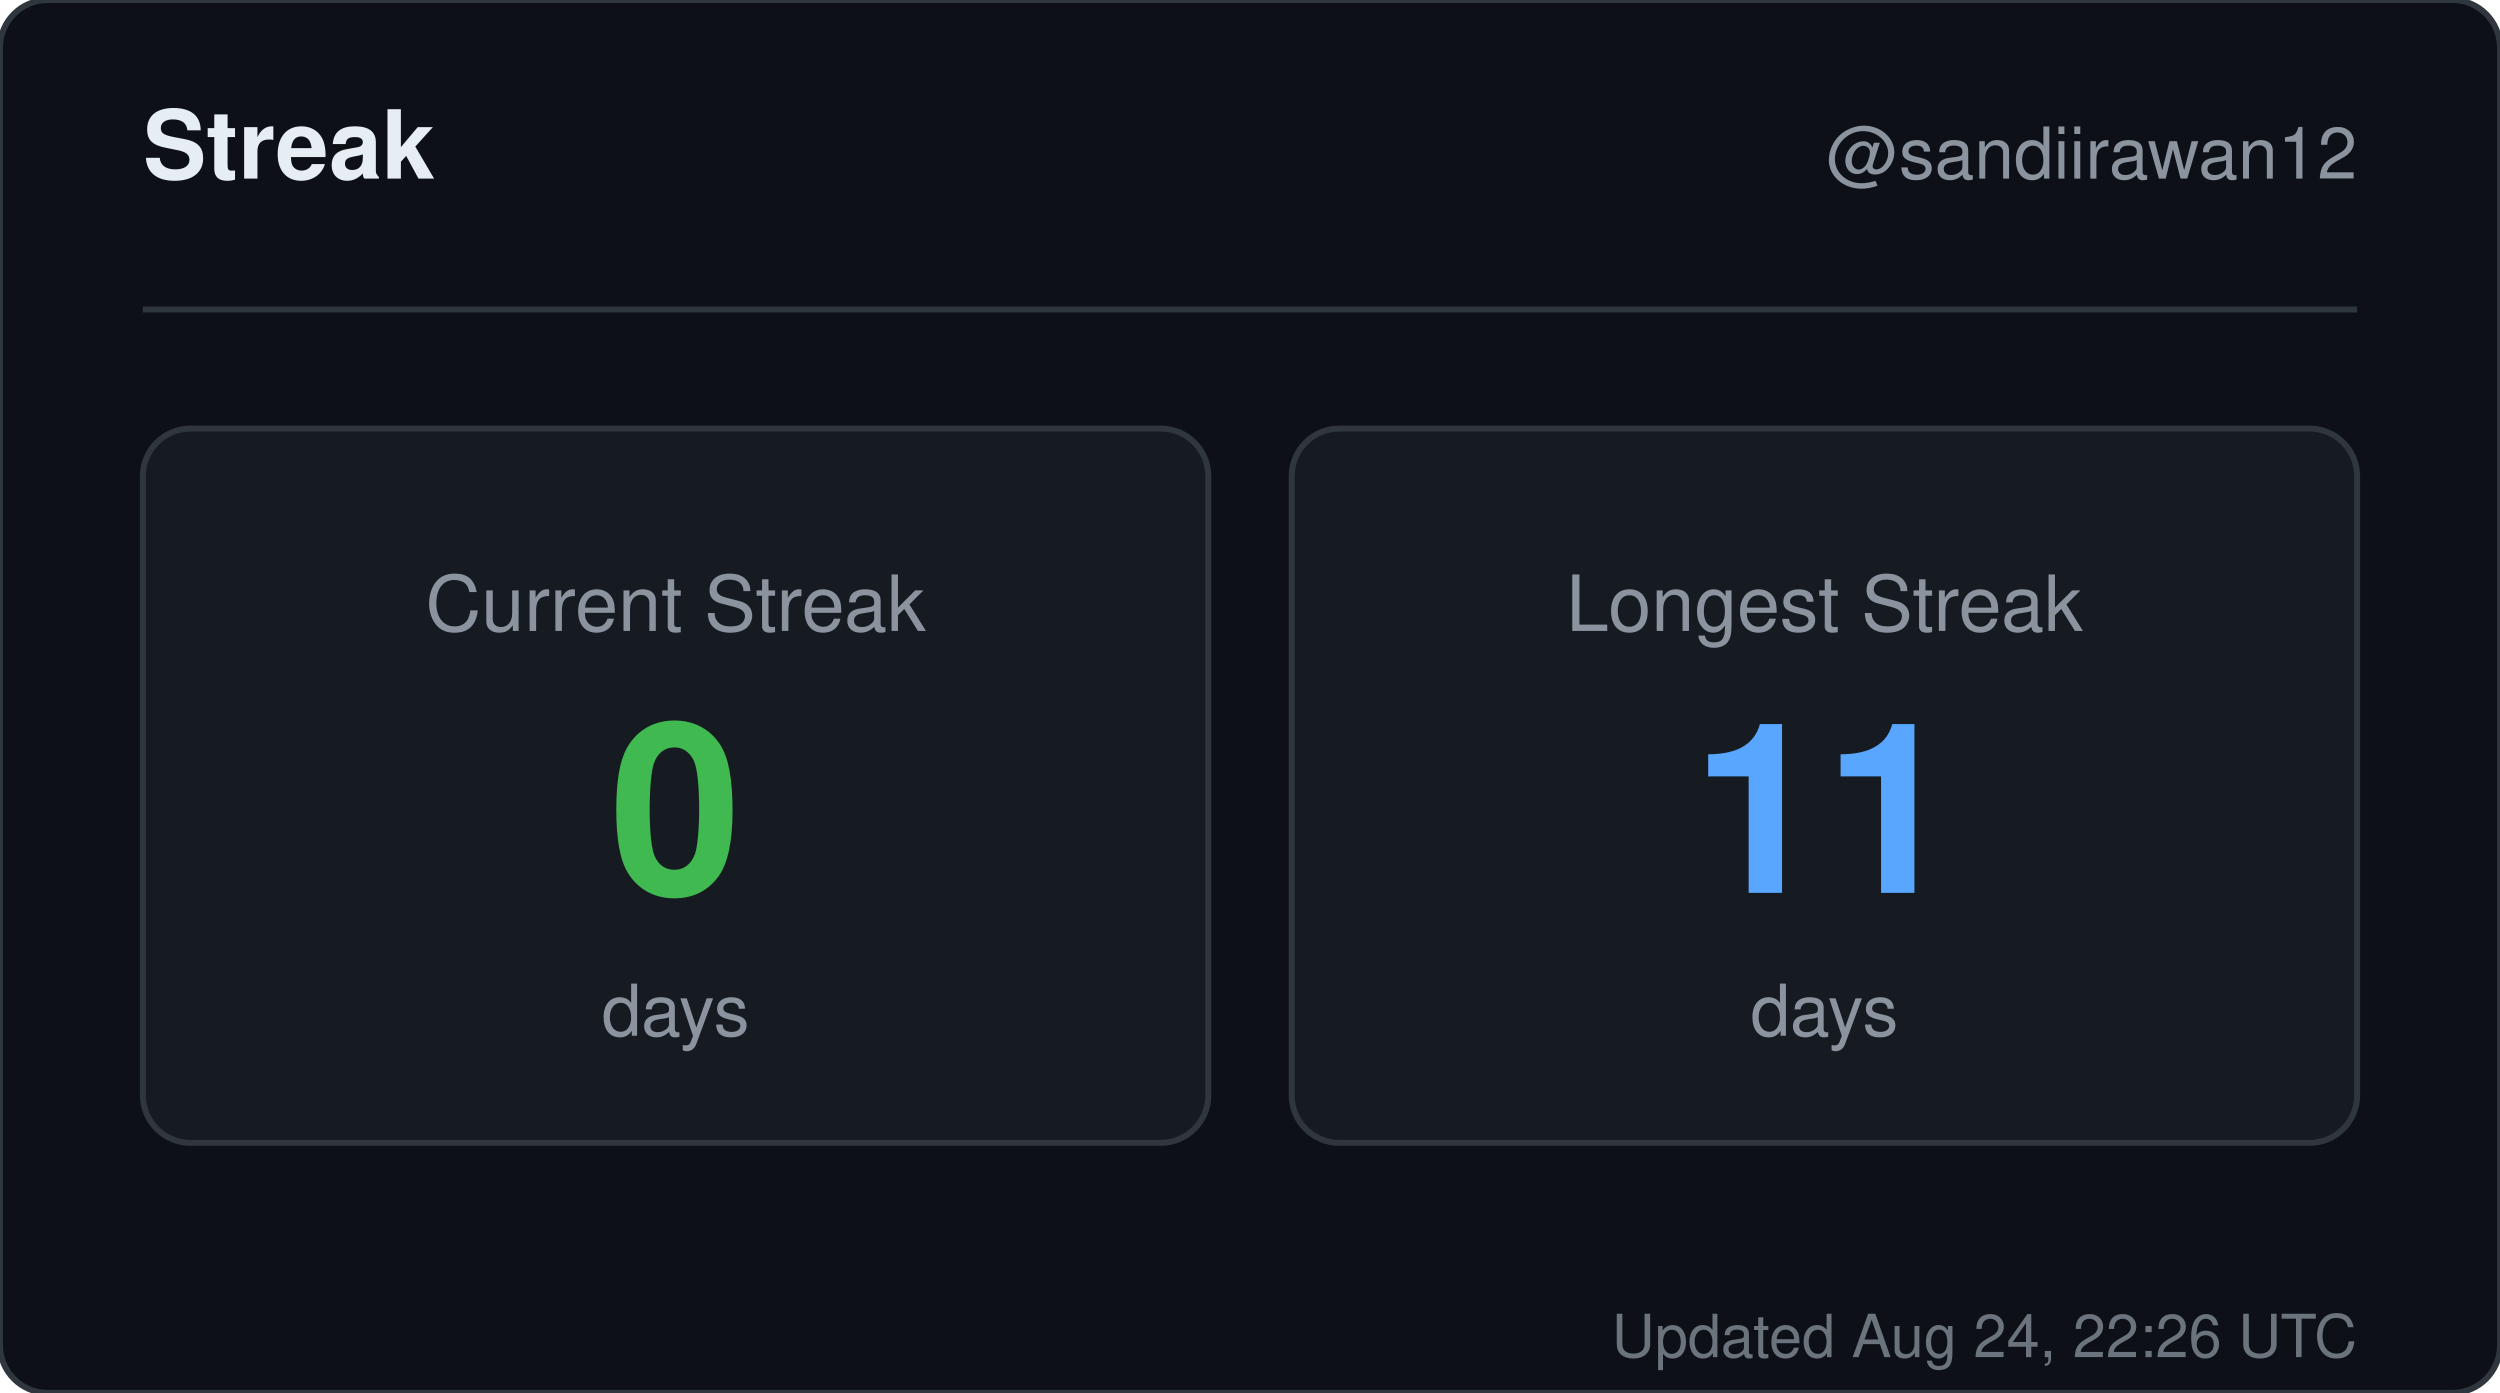
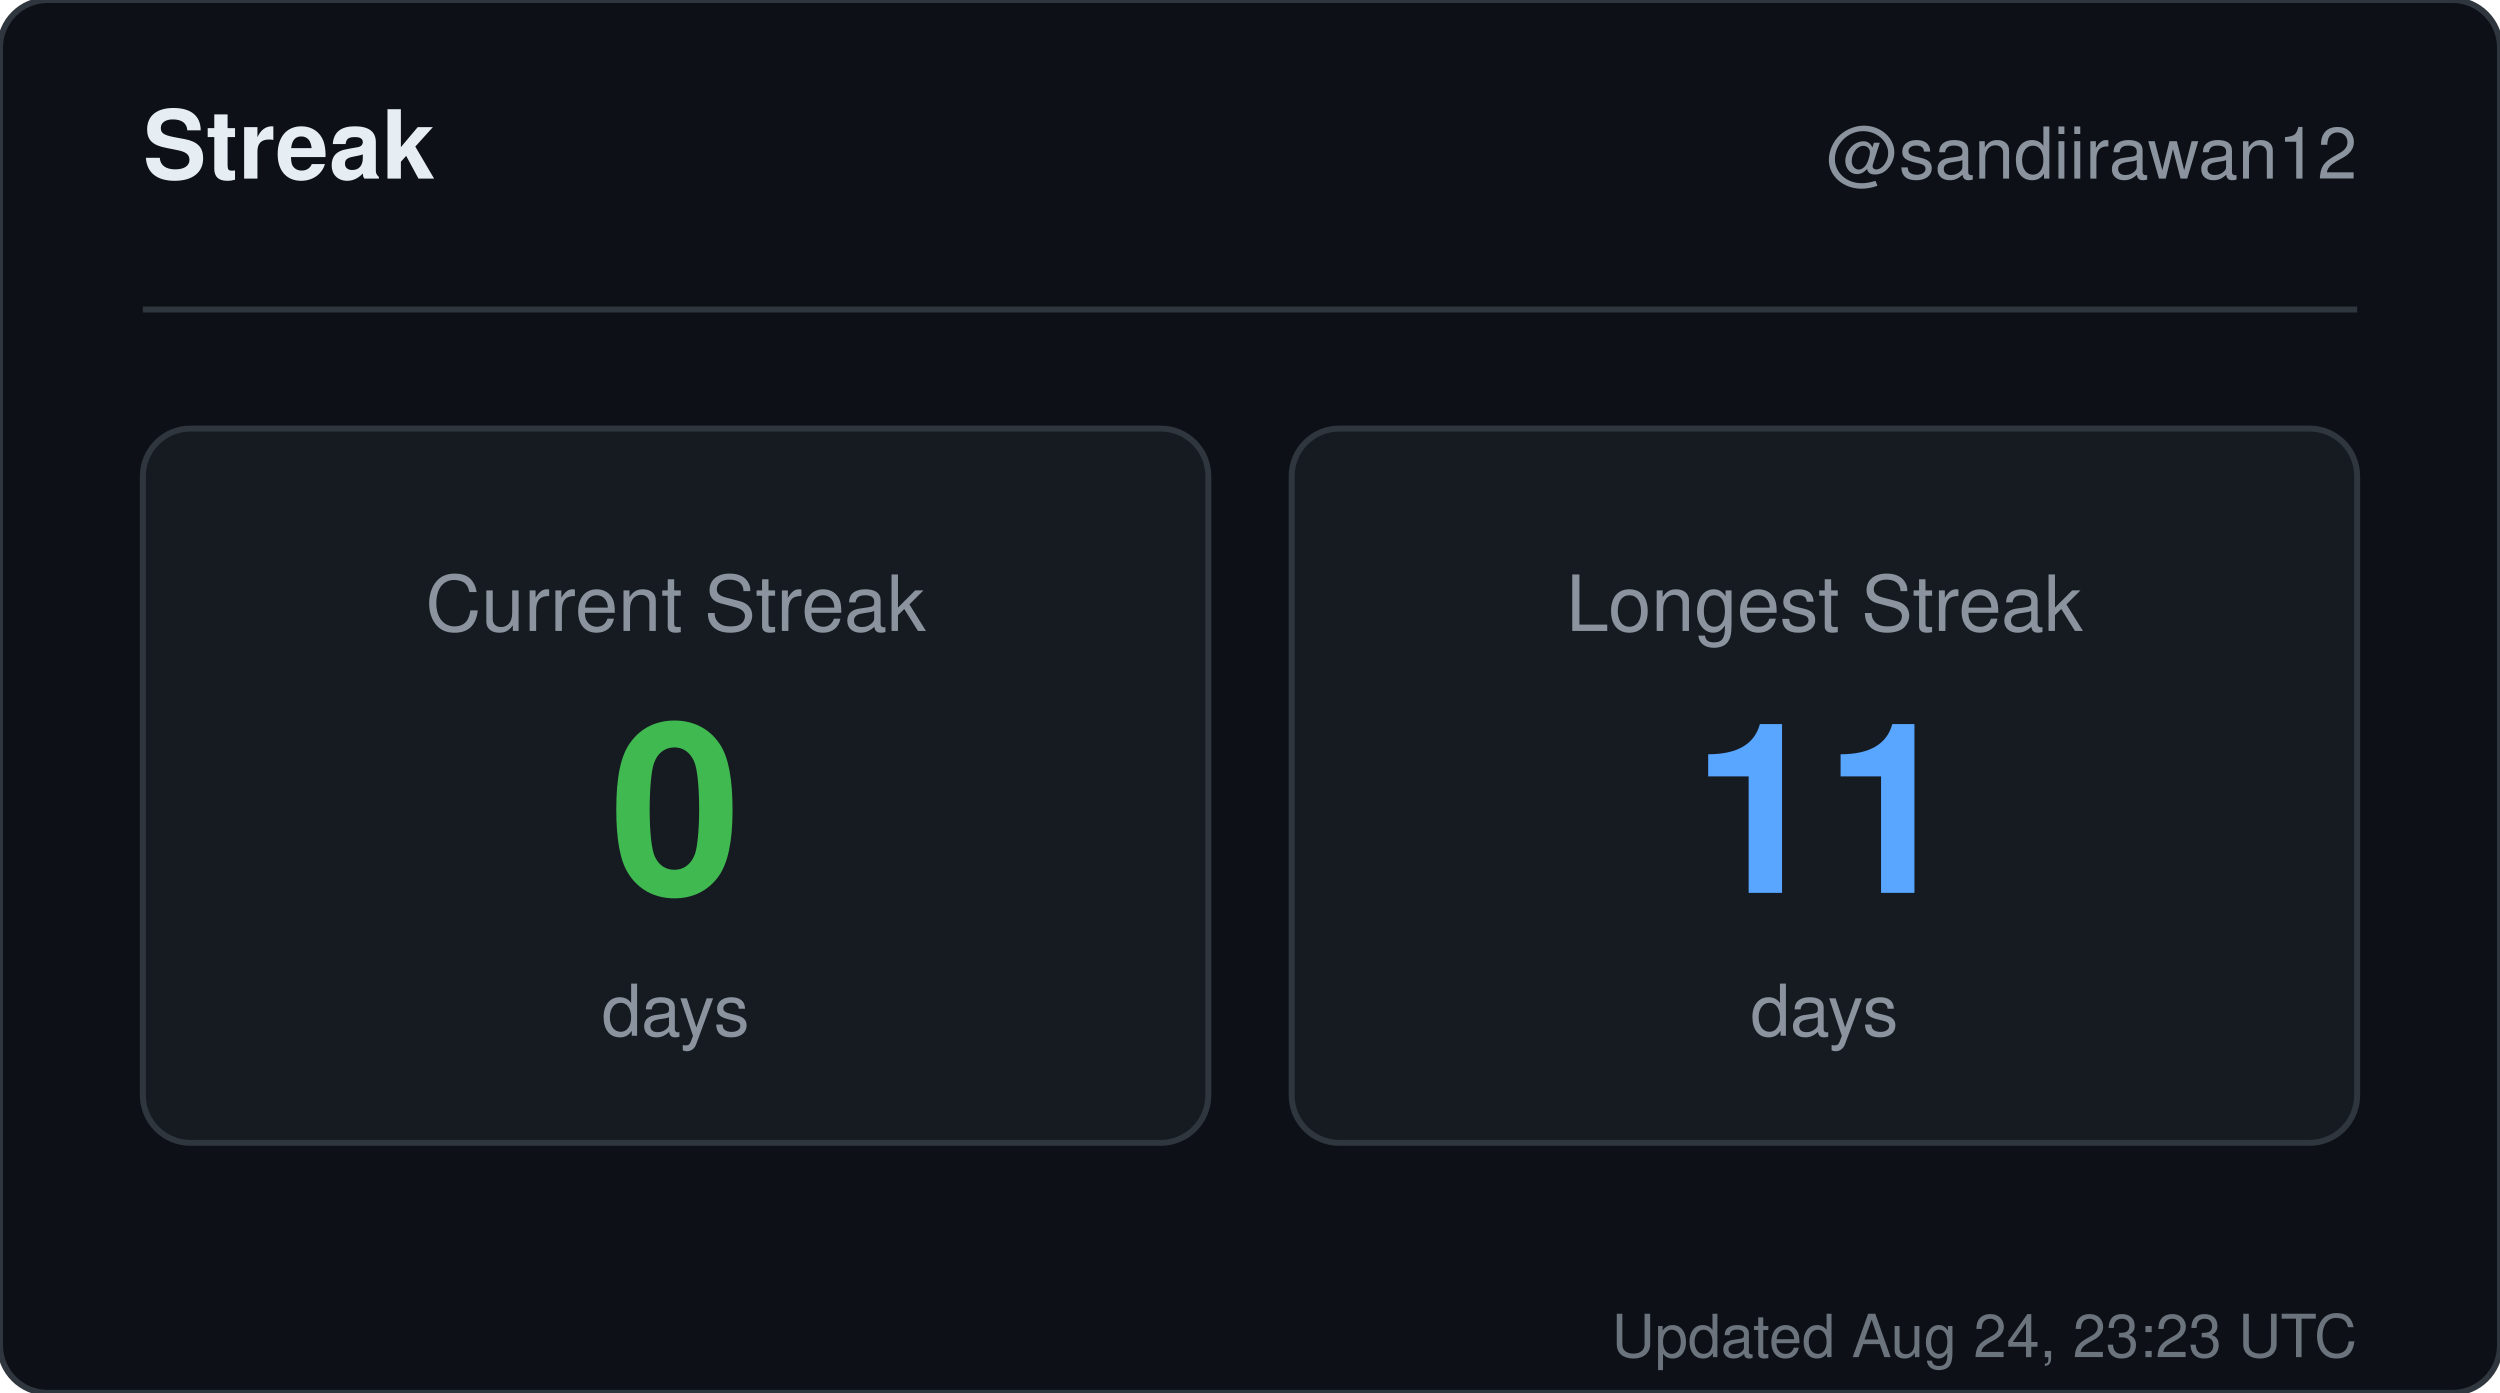
<svg xmlns="http://www.w3.org/2000/svg" width="420" height="234" viewBox="0 0 420 234" role="img" aria-label="Streak for sandiirawan12">
  <rect width="420" height="234" rx="8" fill="#0d1117" stroke="#30363d" />
  <g font-family="-apple-system, BlinkMacSystemFont, Segoe UI, Helvetica, Arial, sans-serif">
    <text x="24" y="30" fill="#e6edf3" font-size="16" font-weight="700">Streak</text>
    <text x="396" y="30" fill="#8b949e" font-size="12" text-anchor="end">@sandiirawan12</text>
    <line x1="24" y1="52" x2="396" y2="52" stroke="#30363d" />
    <rect x="24" y="72" width="179" height="120" rx="8" fill="#161b22" stroke="#30363d" />
    <text x="113.5" y="106" fill="#8b949e" font-size="13" text-anchor="middle">Current Streak</text>
    <text x="113.5" y="150" fill="#3fb950" font-size="40" font-weight="700" text-anchor="middle">0</text>
    <text x="113.5" y="174" fill="#8b949e" font-size="12" text-anchor="middle">days</text>
    <rect x="217" y="72" width="179" height="120" rx="8" fill="#161b22" stroke="#30363d" />
    <text x="306.5" y="106" fill="#8b949e" font-size="13" text-anchor="middle">Longest Streak</text>
    <text x="306.5" y="150" fill="#58a6ff" font-size="40" font-weight="700" text-anchor="middle">11</text>
    <text x="306.5" y="174" fill="#8b949e" font-size="12" text-anchor="middle">days</text>
-     <text x="396" y="228" fill="#8b949e" font-size="10" text-anchor="end" opacity="0.75">Updated Aug 24, 22:26 UTC</text>
+     <text x="396" y="228" fill="#8b949e" font-size="10" text-anchor="end" opacity="0.75">Updated Aug 24, 23:23 UTC</text>
  </g>
</svg>
